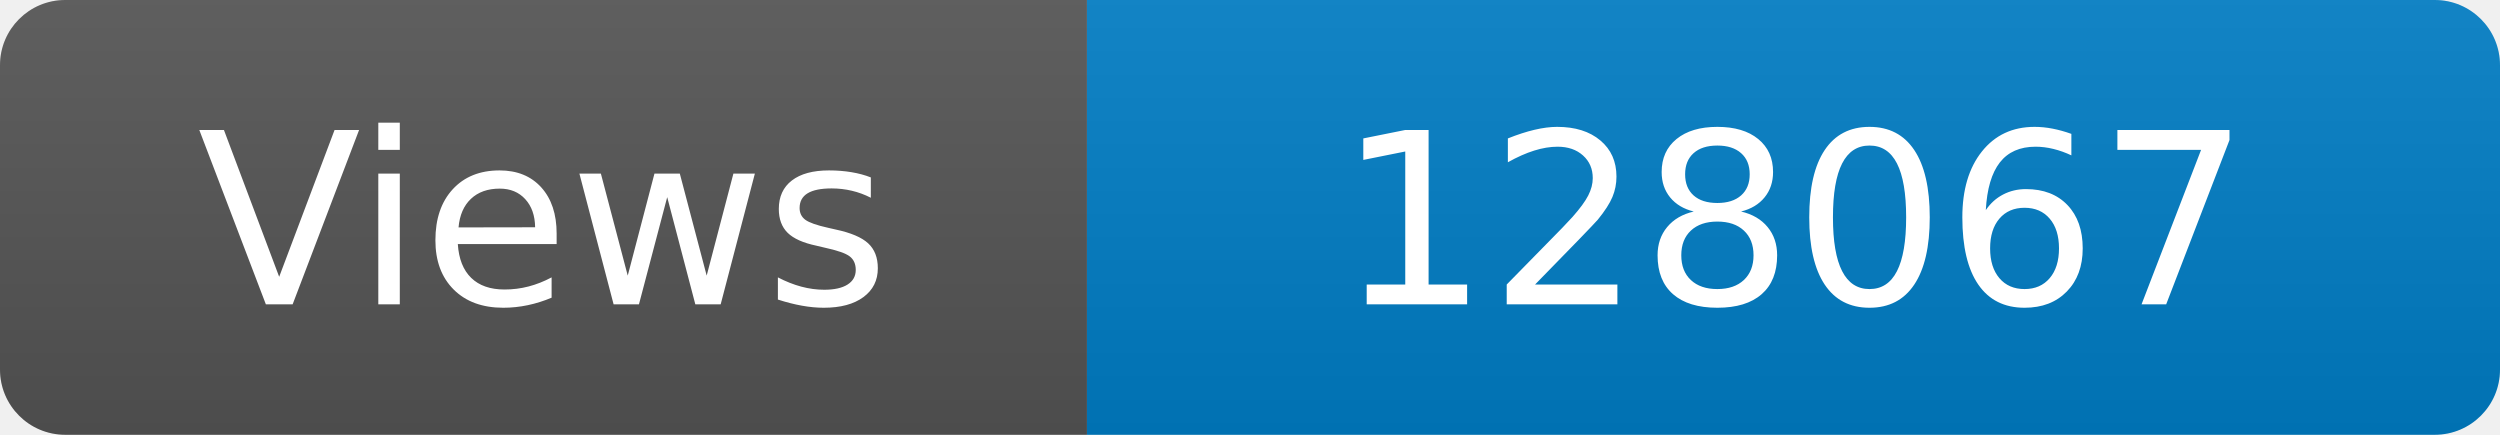
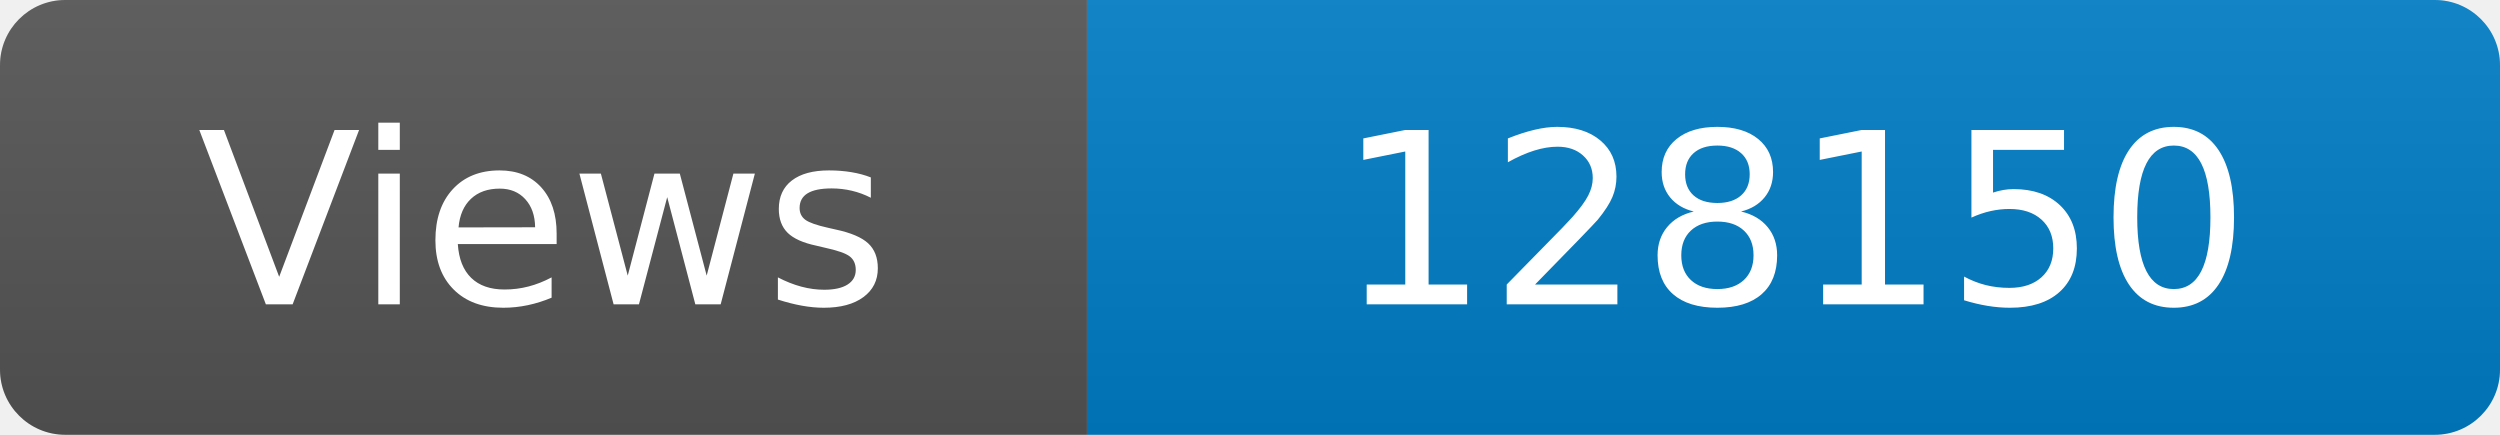
<svg xmlns="http://www.w3.org/2000/svg" width="115" height="20" role="img" aria-label="Maintained?: yes">
  <linearGradient id="s" x2="0" y2="100%">
    <stop offset="0" stop-color="#bbb" stop-opacity=".1" />
    <stop offset="1" stop-opacity=".1" />
  </linearGradient>
  <clipPath id="r">
    <rect width="115" height="20" rx="3" fill="#fff" />
  </clipPath>
  <g clip-path="url(#r)">
    <rect width="50" height="20" fill="#555" />
    <rect x="50" width="160" height="20" fill="#007ec6" />
    <rect width="115" height="20" fill="url(#s)" />
  </g>
  <g fill="#fff" text-anchor="middle" font-family="Verdana,Geneva,DejaVu Sans,sans-serif" font-size="110">
    <text x="250" y="140" transform="scale(.1)" fill="#fff">Views</text>
-     <text x="825" y="140" transform="scale(.1)" fill="#fff">128067</text>
+     <text x="825" y="140" transform="scale(.1)" fill="#fff">128150</text>
  </g>
</svg>
